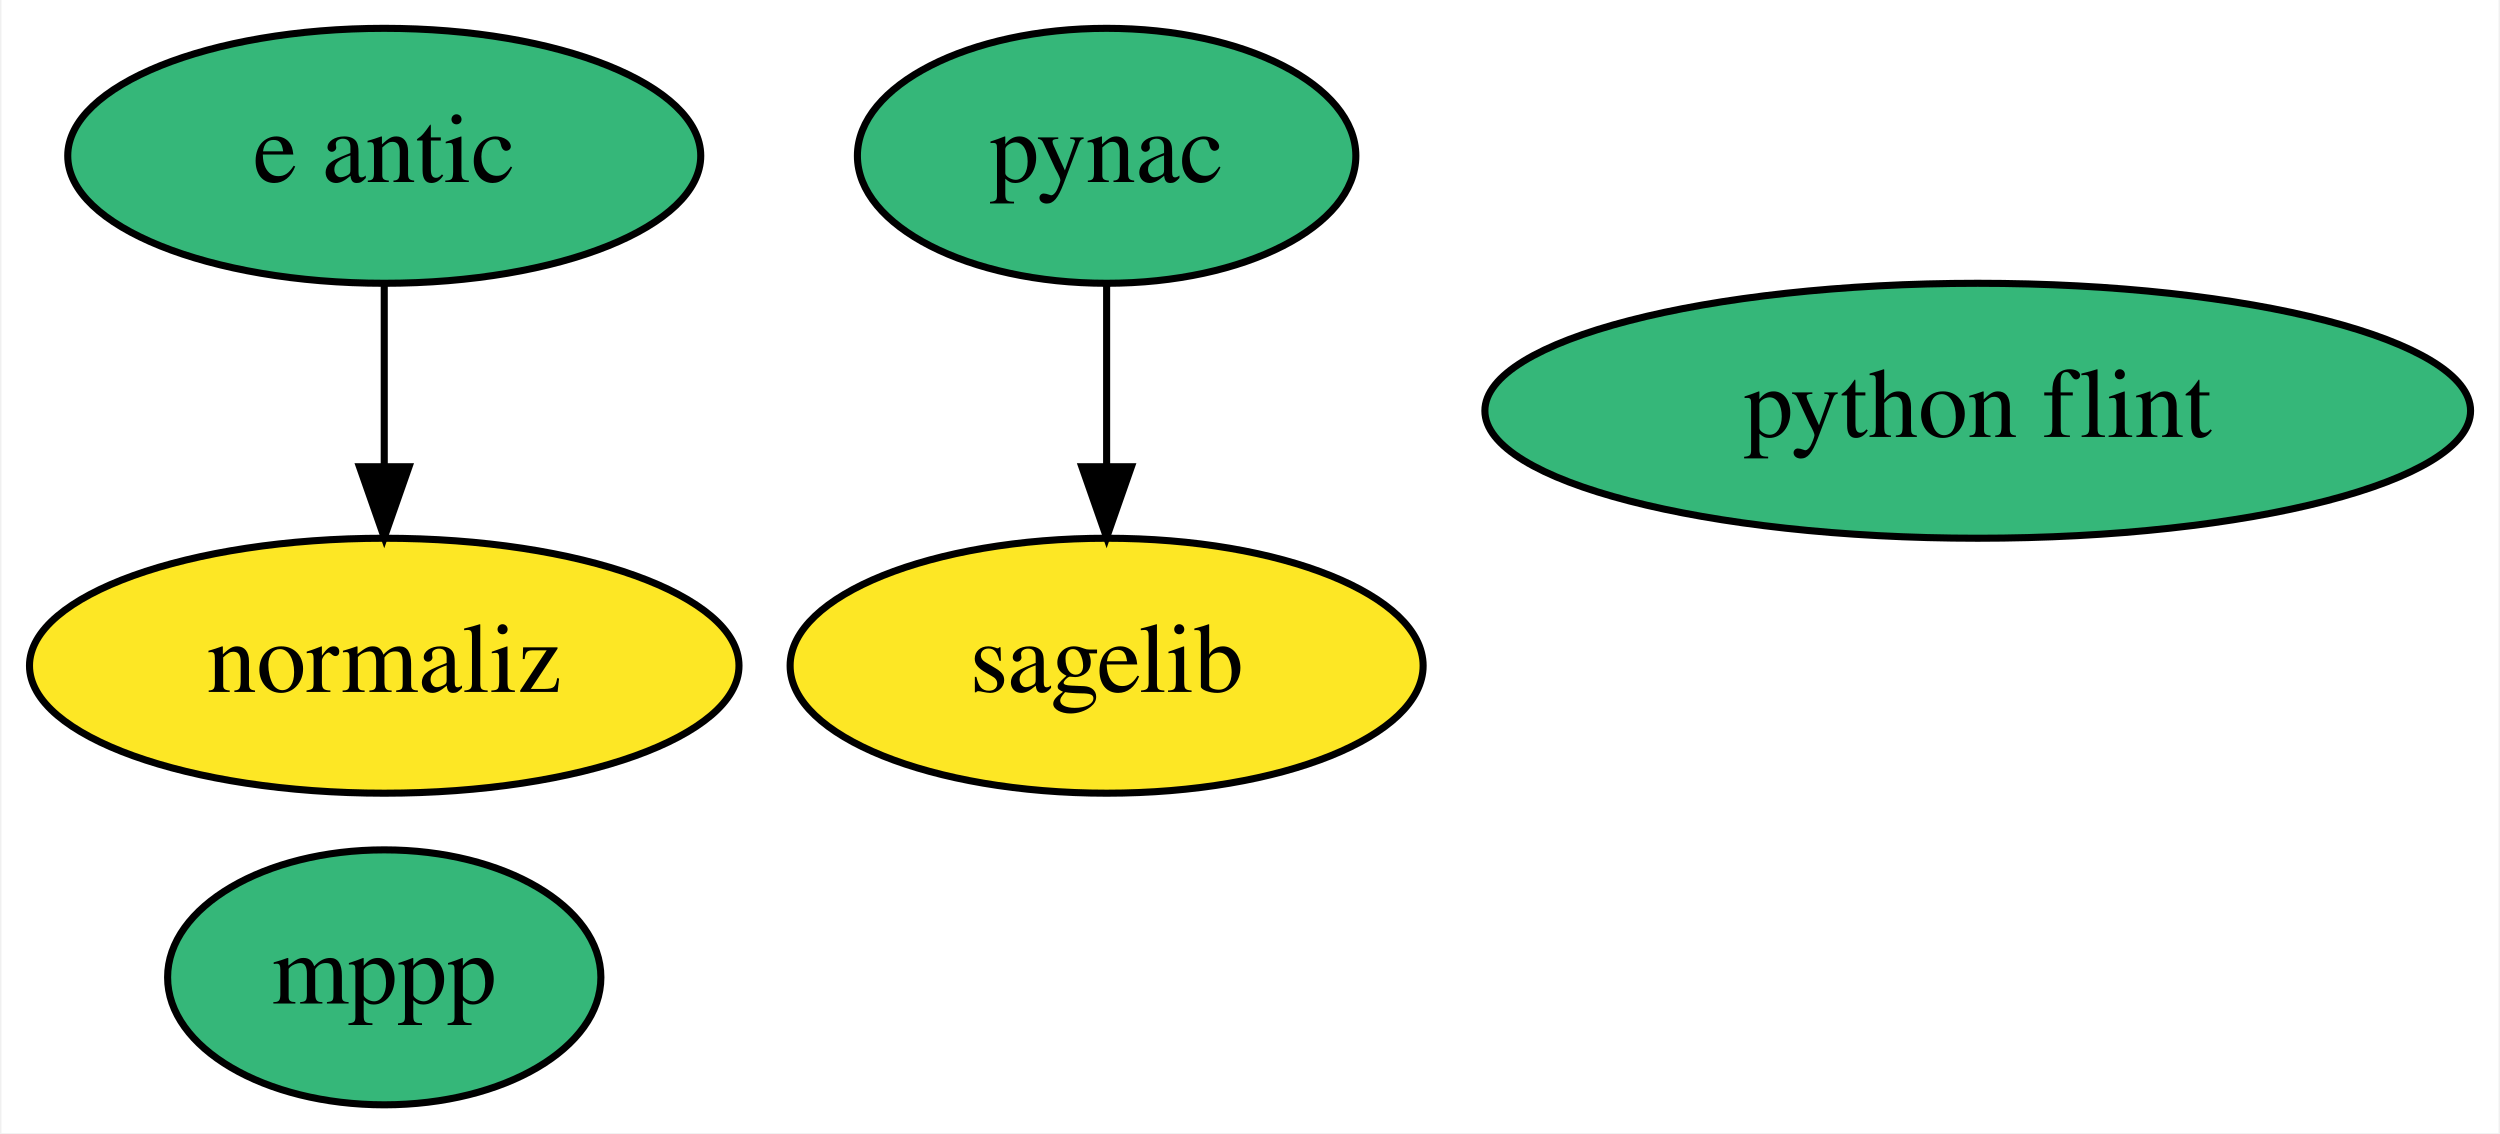
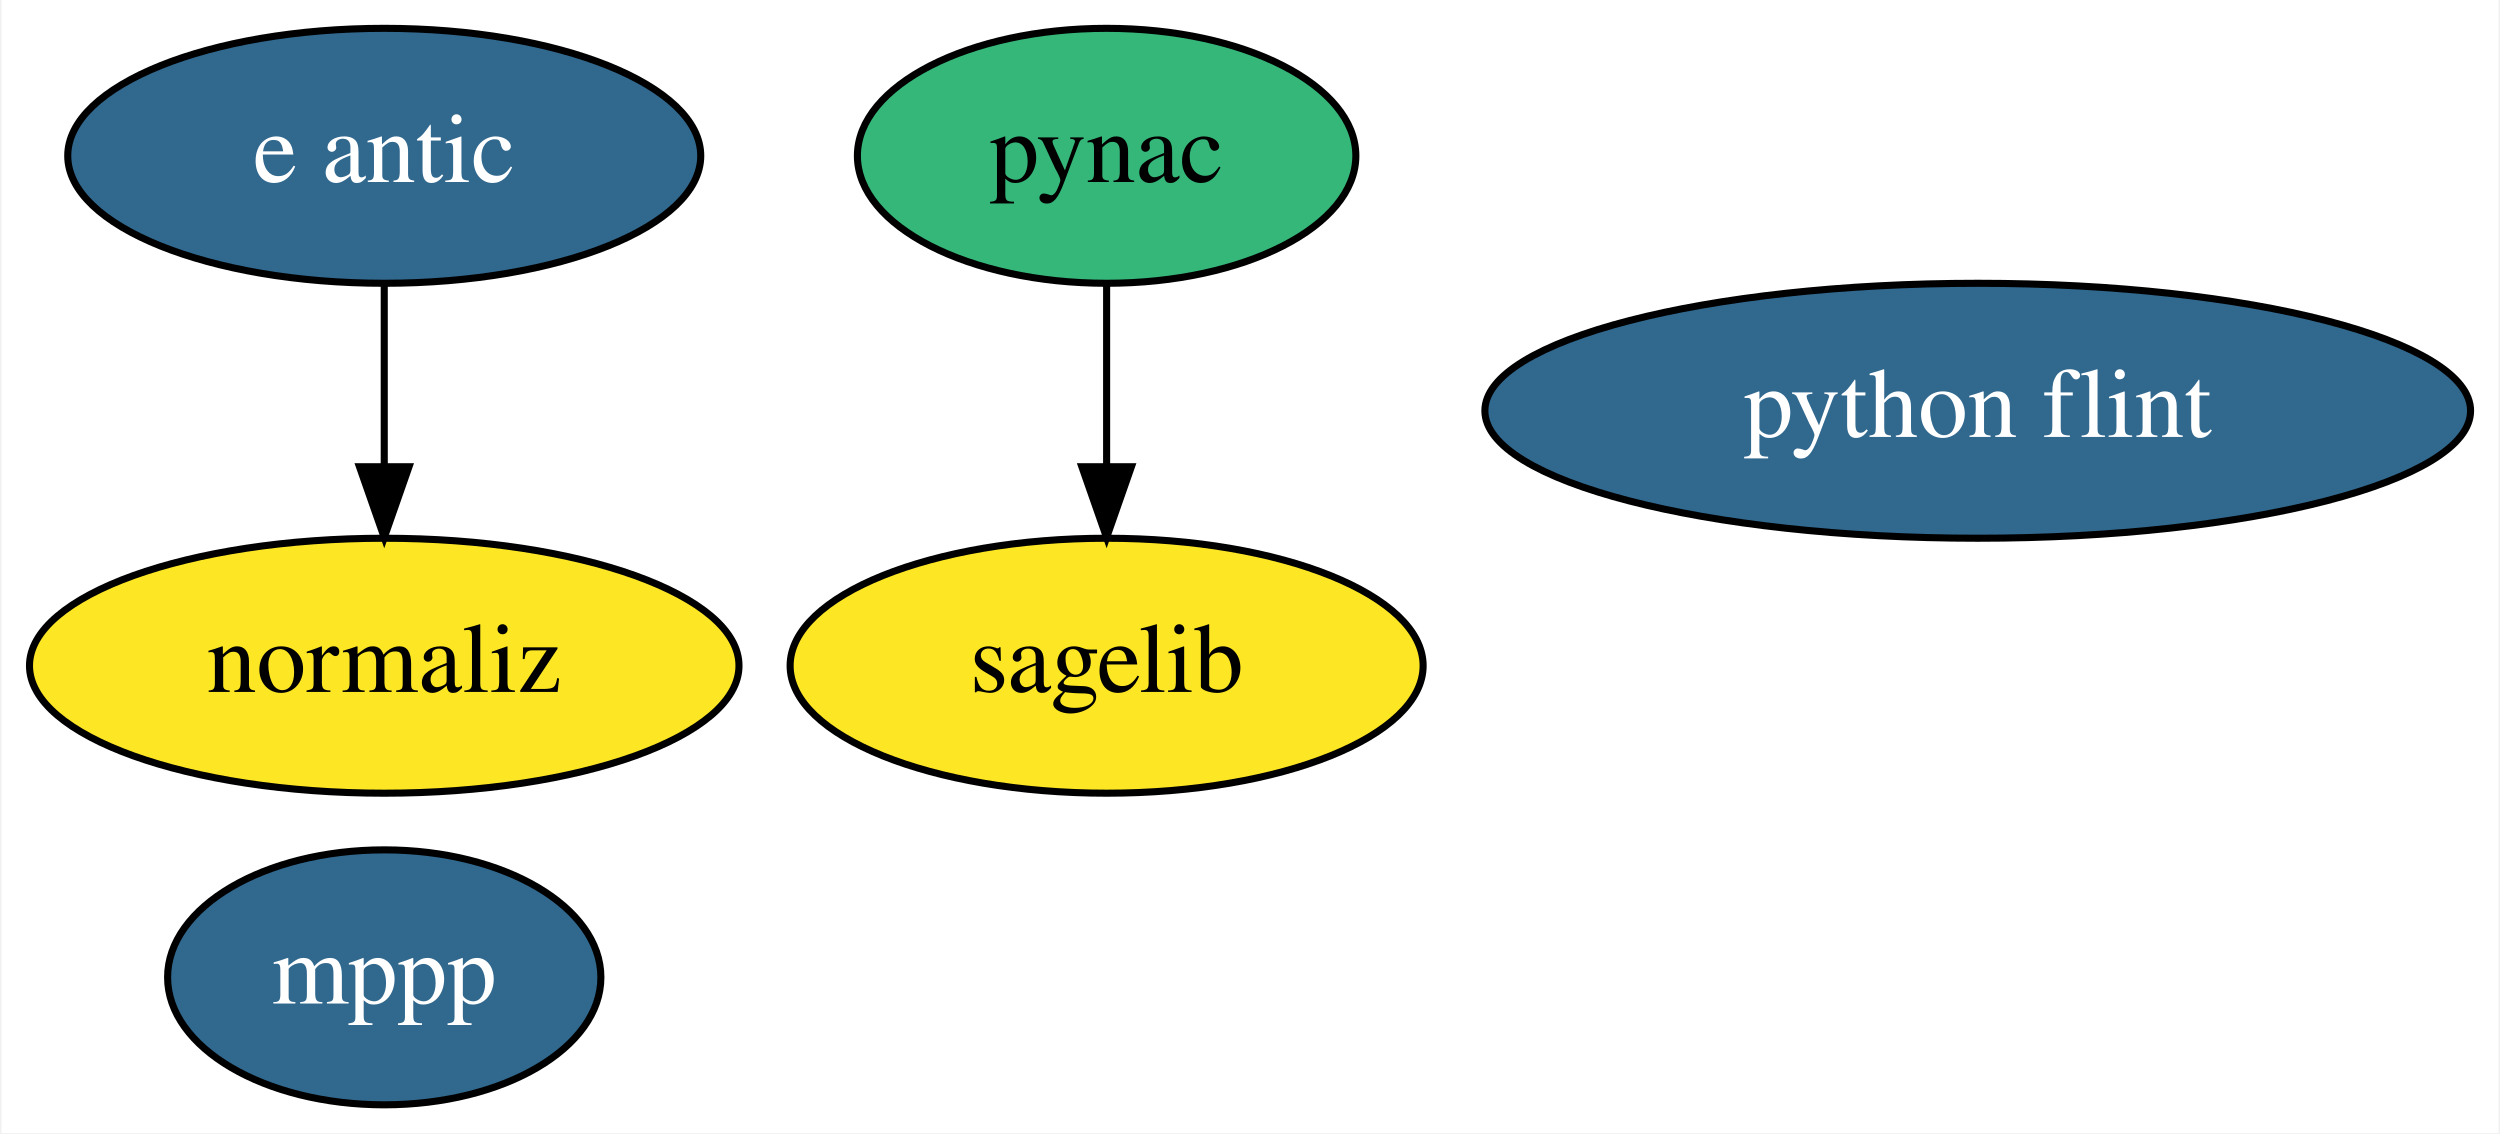
<svg xmlns="http://www.w3.org/2000/svg" xmlns:xlink="http://www.w3.org/1999/xlink" width="353pt" height="160pt" viewBox="0.00 0.00 352.59 160.00">
  <g id="graph0" class="graph" transform="scale(1 1) rotate(0) translate(4 156)">
    <polygon fill="white" stroke="transparent" points="-4,4 -4,-156 348.59,-156 348.59,4 -4,4" />
    <g id="node1" class="node">
      <g id="a_node1">
-         <a xlink:href="https://github.com/conda-forge/mppp-feedstock" xlink:title="mppp">
-           <ellipse fill="#35b779" stroke="black" cx="50.05" cy="-18" rx="30.59" ry="18" />
-           <text text-anchor="middle" x="50.05" y="-14.3" font-family="Times,serif" font-size="14.00">mppp</text>
+         <a xlink:href="https://github.com/conda-forge/mppp-feedstock/pull/28" xlink:title="mppp">
+           <ellipse fill="#31688e" stroke="black" cx="50.05" cy="-18" rx="30.59" ry="18" />
+           <text text-anchor="middle" x="50.05" y="-14.3" font-family="Times,serif" font-size="14.00" fill="white">mppp</text>
        </a>
      </g>
    </g>
    <g id="node2" class="node">
      <g id="a_node2">
        <a xlink:href="https://github.com/conda-forge/pynac-feedstock" xlink:title="pynac">
          <ellipse fill="#35b779" stroke="black" cx="152.05" cy="-134" rx="35.19" ry="18" />
          <text text-anchor="middle" x="152.05" y="-130.3" font-family="Times,serif" font-size="14.00">pynac</text>
        </a>
      </g>
    </g>
    <g id="node3" class="node">
      <g id="a_node3">
        <a xlink:href="https://github.com/conda-forge/sagelib-feedstock" xlink:title="sagelib">
          <ellipse fill="#fde725" stroke="black" cx="152.05" cy="-62" rx="44.69" ry="18" />
          <text text-anchor="middle" x="152.05" y="-58.3" font-family="Times,serif" font-size="14.00">sagelib</text>
        </a>
      </g>
    </g>
    <g id="edge1" class="edge">
      <path fill="none" stroke="black" d="M152.05,-115.7C152.05,-107.98 152.05,-98.71 152.05,-90.11" />
      <polygon fill="black" stroke="black" points="155.55,-90.1 152.05,-80.1 148.55,-90.1 155.55,-90.1" />
    </g>
    <g id="node4" class="node">
      <g id="a_node4">
-         <a xlink:href="https://github.com/conda-forge/python-flint-feedstock" xlink:title="python flint">
-           <ellipse fill="#35b779" stroke="black" cx="275.05" cy="-98" rx="69.59" ry="18" />
-           <text text-anchor="middle" x="275.05" y="-94.3" font-family="Times,serif" font-size="14.00">python flint</text>
+         <a xlink:href="https://github.com/conda-forge/python-flint-feedstock/pull/6" xlink:title="python flint">
+           <ellipse fill="#31688e" stroke="black" cx="275.05" cy="-98" rx="69.59" ry="18" />
+           <text text-anchor="middle" x="275.05" y="-94.3" font-family="Times,serif" font-size="14.00" fill="white">python flint</text>
        </a>
      </g>
    </g>
    <g id="node5" class="node">
      <g id="a_node5">
-         <a xlink:href="https://github.com/conda-forge/e-antic-feedstock" xlink:title="e antic">
-           <ellipse fill="#35b779" stroke="black" cx="50.05" cy="-134" rx="44.69" ry="18" />
-           <text text-anchor="middle" x="50.05" y="-130.3" font-family="Times,serif" font-size="14.00">e antic</text>
+         <a xlink:href="https://github.com/conda-forge/e-antic-feedstock/pull/12" xlink:title="e antic">
+           <ellipse fill="#31688e" stroke="black" cx="50.05" cy="-134" rx="44.69" ry="18" />
+           <text text-anchor="middle" x="50.05" y="-130.3" font-family="Times,serif" font-size="14.00" fill="white">e antic</text>
        </a>
      </g>
    </g>
    <g id="node6" class="node">
      <g id="a_node6">
        <a xlink:href="https://github.com/conda-forge/normaliz-feedstock" xlink:title="normaliz">
          <ellipse fill="#fde725" stroke="black" cx="50.05" cy="-62" rx="50.09" ry="18" />
          <text text-anchor="middle" x="50.05" y="-58.3" font-family="Times,serif" font-size="14.00">normaliz</text>
        </a>
      </g>
    </g>
    <g id="edge2" class="edge">
      <path fill="none" stroke="black" d="M50.05,-115.7C50.05,-107.98 50.05,-98.71 50.05,-90.11" />
      <polygon fill="black" stroke="black" points="53.55,-90.1 50.05,-80.1 46.55,-90.1 53.55,-90.1" />
    </g>
  </g>
</svg>
